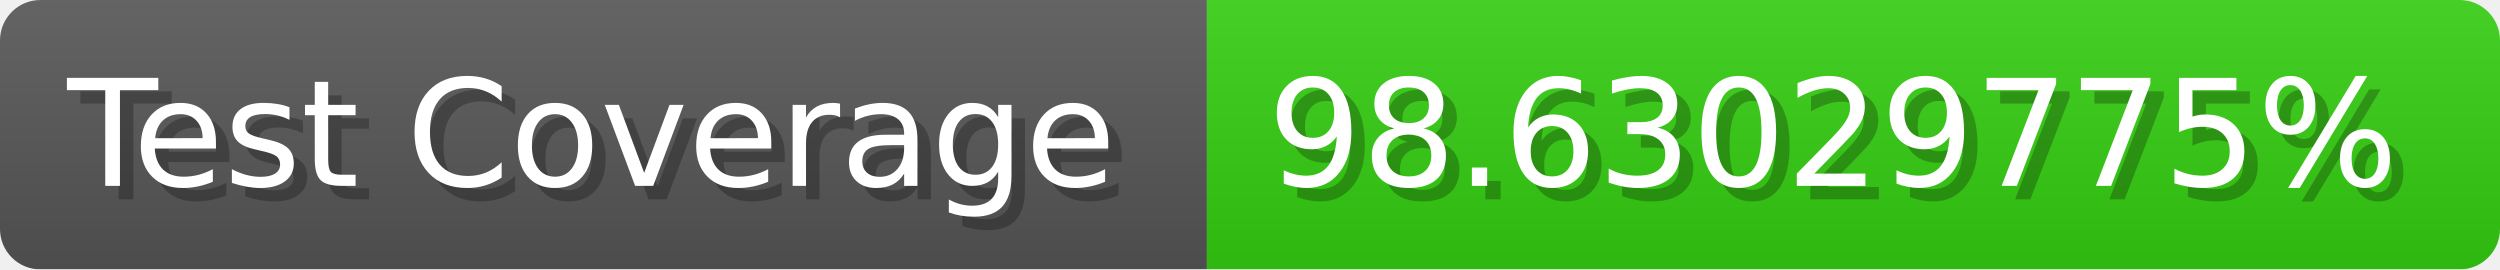
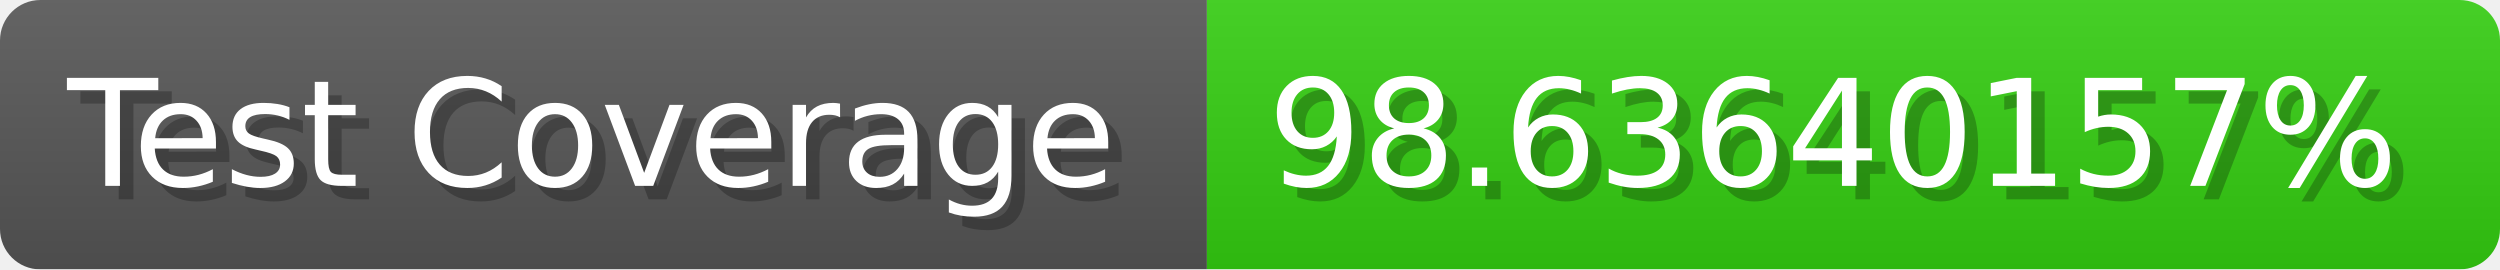
- <svg xmlns="http://www.w3.org/2000/svg" width="185.6" height="20" viewBox="0 0 1856 200" role="img" aria-label="Test Coverage: 98.63029775%">
+ <svg xmlns="http://www.w3.org/2000/svg" width="185.6" height="20" viewBox="0 0 1856 200" role="img" aria-label="Test Coverage: 98.63640157%">
  <linearGradient id="a" x2="0" y2="100%">
    <stop offset="0" stop-opacity=".1" stop-color="#EEE" />
    <stop offset="1" stop-opacity=".1" />
  </linearGradient>
  <mask id="m">
    <rect width="1856" height="200" rx="30" fill="#FFF" />
  </mask>
  <g mask="url(#m)">
    <rect width="896" height="200" fill="#555" />
    <rect width="960" height="200" fill="#3C1" x="896" />
    <rect width="1856" height="200" fill="url(#a)" />
  </g>
  <g aria-hidden="true" fill="#fff" text-anchor="start" font-family="Verdana,DejaVu Sans,sans-serif" font-size="110">
    <text x="60" y="148" textLength="796" fill="#000" opacity="0.25">Test Coverage</text>
    <text x="50" y="138" textLength="796">Test Coverage</text>
-     <text x="951" y="148" textLength="860" fill="#000" opacity="0.25">98.63029775%</text>
-     <text x="941" y="138" textLength="860">98.63029775%</text>
+     <text x="951" y="148" textLength="860" fill="#000" opacity="0.25">98.63640157%</text>
+     <text x="941" y="138" textLength="860">98.63640157%</text>
  </g>
</svg>
